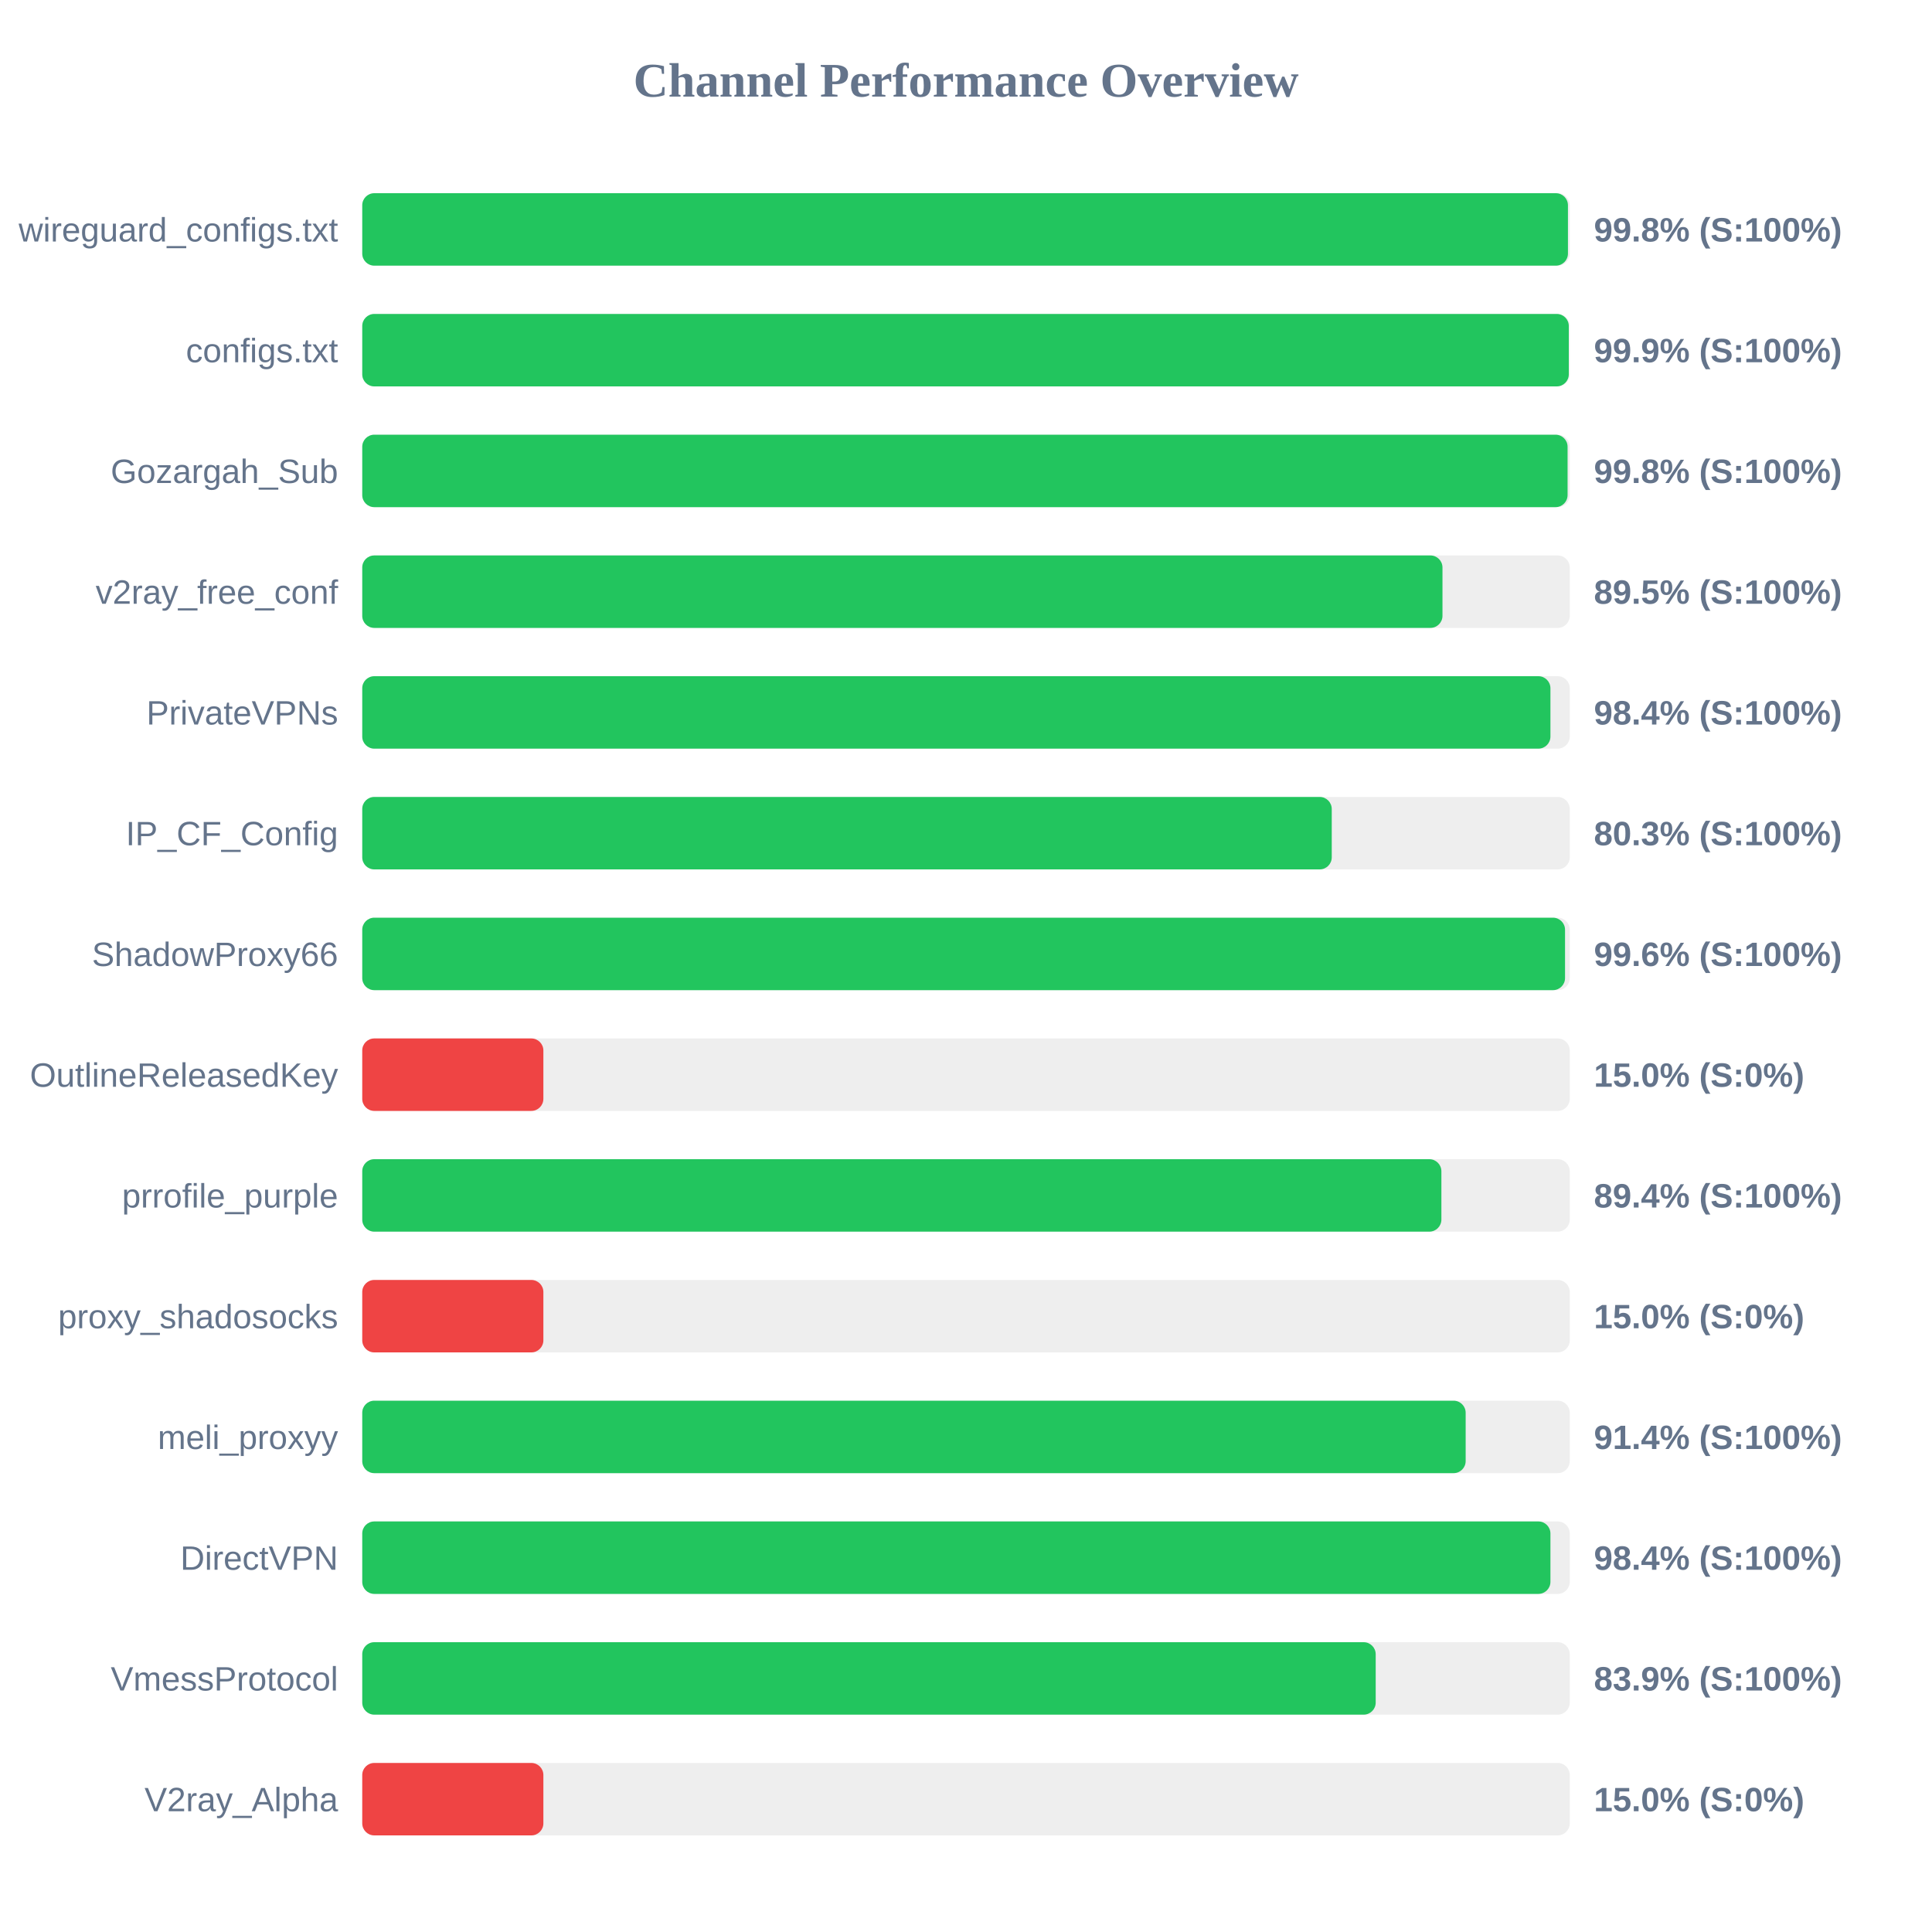
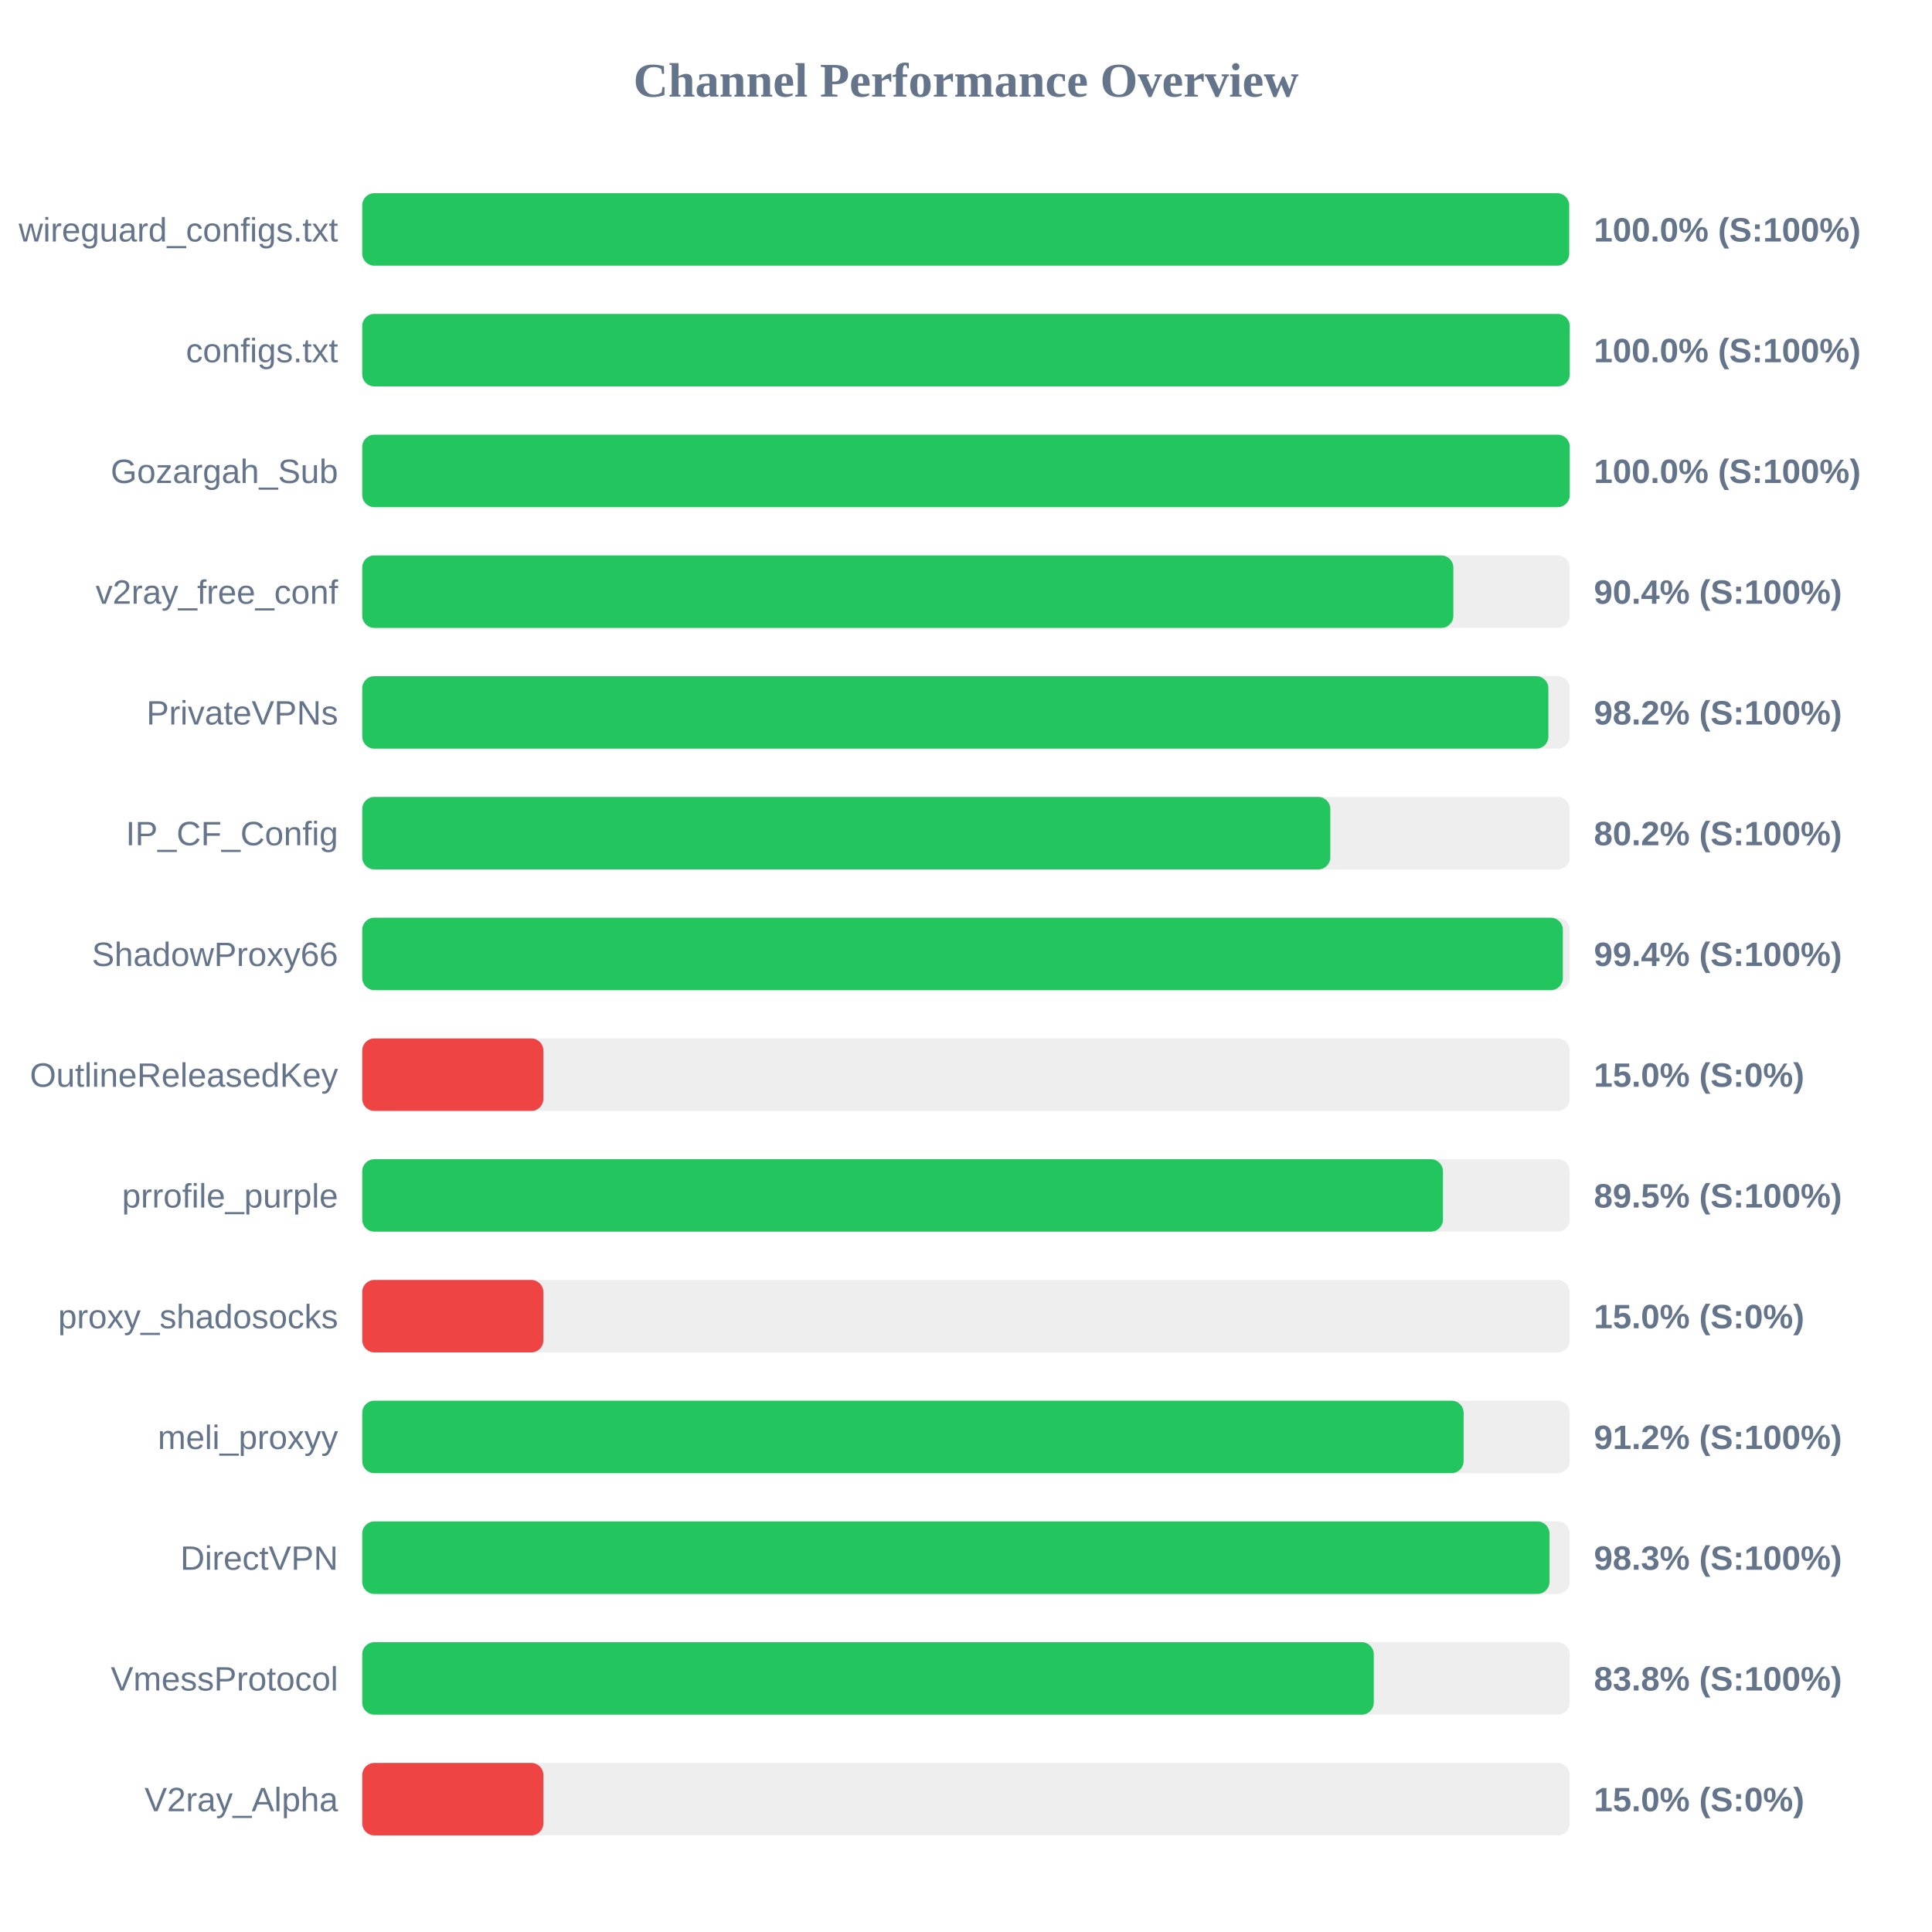
<svg xmlns="http://www.w3.org/2000/svg" width="800" height="800" version="1.1">
  <style>
        .row { font: 14px Arial; fill: #64748b; }
        .score { font: bold 14px Arial; fill: #64748b; }
    </style>
  <text x="400" y="40" text-anchor="middle" font-size="20px" font-weight="bold" fill="#64748b">Channel Performance Overview</text>
  <rect x="150" y="80" width="500" height="30" fill="#eee" rx="5" />
-   <rect x="150" y="80" width="499.25" height="30" fill="#22c55e" rx="5" />
+   <rect x="150" y="80" width="499.75" height="30" fill="#22c55e" rx="5" />
  <text x="140" y="100" text-anchor="end" class="row">wireguard_configs.txt</text>
-   <text x="660" y="100" text-anchor="start" class="score">99.8% (S:100%)</text>
+   <text x="660" y="100" text-anchor="start" class="score">100.0% (S:100%)</text>
  <rect x="150" y="130" width="500" height="30" fill="#eee" rx="5" />
-   <rect x="150" y="130" width="499.6" height="30" fill="#22c55e" rx="5" />
+   <rect x="150" y="130" width="500" height="30" fill="#22c55e" rx="5" />
  <text x="140" y="150" text-anchor="end" class="row">configs.txt</text>
-   <text x="660" y="150" text-anchor="start" class="score">99.9% (S:100%)</text>
+   <text x="660" y="150" text-anchor="start" class="score">100.0% (S:100%)</text>
  <rect x="150" y="180" width="500" height="30" fill="#eee" rx="5" />
-   <rect x="150" y="180" width="499.1" height="30" fill="#22c55e" rx="5" />
+   <rect x="150" y="180" width="500" height="30" fill="#22c55e" rx="5" />
  <text x="140" y="200" text-anchor="end" class="row">Gozargah_Sub</text>
-   <text x="660" y="200" text-anchor="start" class="score">99.8% (S:100%)</text>
+   <text x="660" y="200" text-anchor="start" class="score">100.0% (S:100%)</text>
  <rect x="150" y="230" width="500" height="30" fill="#eee" rx="5" />
-   <rect x="150" y="230" width="447.3" height="30" fill="#22c55e" rx="5" />
+   <rect x="150" y="230" width="451.8" height="30" fill="#22c55e" rx="5" />
  <text x="140" y="250" text-anchor="end" class="row">v2ray_free_conf</text>
-   <text x="660" y="250" text-anchor="start" class="score">89.5% (S:100%)</text>
+   <text x="660" y="250" text-anchor="start" class="score">90.4% (S:100%)</text>
  <rect x="150" y="280" width="500" height="30" fill="#eee" rx="5" />
-   <rect x="150" y="280" width="492.0" height="30" fill="#22c55e" rx="5" />
+   <rect x="150" y="280" width="491.15" height="30" fill="#22c55e" rx="5" />
  <text x="140" y="300" text-anchor="end" class="row">PrivateVPNs</text>
-   <text x="660" y="300" text-anchor="start" class="score">98.4% (S:100%)</text>
+   <text x="660" y="300" text-anchor="start" class="score">98.2% (S:100%)</text>
  <rect x="150" y="330" width="500" height="30" fill="#eee" rx="5" />
-   <rect x="150" y="330" width="401.45" height="30" fill="#22c55e" rx="5" />
+   <rect x="150" y="330" width="400.85" height="30" fill="#22c55e" rx="5" />
  <text x="140" y="350" text-anchor="end" class="row">IP_CF_Config</text>
-   <text x="660" y="350" text-anchor="start" class="score">80.3% (S:100%)</text>
+   <text x="660" y="350" text-anchor="start" class="score">80.2% (S:100%)</text>
  <rect x="150" y="380" width="500" height="30" fill="#eee" rx="5" />
-   <rect x="150" y="380" width="498.05" height="30" fill="#22c55e" rx="5" />
+   <rect x="150" y="380" width="497.15" height="30" fill="#22c55e" rx="5" />
  <text x="140" y="400" text-anchor="end" class="row">ShadowProxy66</text>
-   <text x="660" y="400" text-anchor="start" class="score">99.6% (S:100%)</text>
+   <text x="660" y="400" text-anchor="start" class="score">99.4% (S:100%)</text>
  <rect x="150" y="430" width="500" height="30" fill="#eee" rx="5" />
  <rect x="150" y="430" width="75.0" height="30" fill="#ef4444" rx="5" />
  <text x="140" y="450" text-anchor="end" class="row">OutlineReleasedKey</text>
  <text x="660" y="450" text-anchor="start" class="score">15.0% (S:0%)</text>
  <rect x="150" y="480" width="500" height="30" fill="#eee" rx="5" />
-   <rect x="150" y="480" width="446.85" height="30" fill="#22c55e" rx="5" />
+   <rect x="150" y="480" width="447.5" height="30" fill="#22c55e" rx="5" />
  <text x="140" y="500" text-anchor="end" class="row">prrofile_purple</text>
-   <text x="660" y="500" text-anchor="start" class="score">89.4% (S:100%)</text>
+   <text x="660" y="500" text-anchor="start" class="score">89.5% (S:100%)</text>
  <rect x="150" y="530" width="500" height="30" fill="#eee" rx="5" />
  <rect x="150" y="530" width="75.0" height="30" fill="#ef4444" rx="5" />
  <text x="140" y="550" text-anchor="end" class="row">proxy_shadosocks</text>
  <text x="660" y="550" text-anchor="start" class="score">15.0% (S:0%)</text>
  <rect x="150" y="580" width="500" height="30" fill="#eee" rx="5" />
-   <rect x="150" y="580" width="456.9" height="30" fill="#22c55e" rx="5" />
+   <rect x="150" y="580" width="456.05" height="30" fill="#22c55e" rx="5" />
  <text x="140" y="600" text-anchor="end" class="row">meli_proxyy</text>
-   <text x="660" y="600" text-anchor="start" class="score">91.4% (S:100%)</text>
+   <text x="660" y="600" text-anchor="start" class="score">91.2% (S:100%)</text>
  <rect x="150" y="630" width="500" height="30" fill="#eee" rx="5" />
-   <rect x="150" y="630" width="492.0" height="30" fill="#22c55e" rx="5" />
+   <rect x="150" y="630" width="491.6" height="30" fill="#22c55e" rx="5" />
  <text x="140" y="650" text-anchor="end" class="row">DirectVPN</text>
-   <text x="660" y="650" text-anchor="start" class="score">98.4% (S:100%)</text>
+   <text x="660" y="650" text-anchor="start" class="score">98.3% (S:100%)</text>
  <rect x="150" y="680" width="500" height="30" fill="#eee" rx="5" />
-   <rect x="150" y="680" width="419.65" height="30" fill="#22c55e" rx="5" />
+   <rect x="150" y="680" width="418.85" height="30" fill="#22c55e" rx="5" />
  <text x="140" y="700" text-anchor="end" class="row">VmessProtocol</text>
-   <text x="660" y="700" text-anchor="start" class="score">83.9% (S:100%)</text>
+   <text x="660" y="700" text-anchor="start" class="score">83.8% (S:100%)</text>
  <rect x="150" y="730" width="500" height="30" fill="#eee" rx="5" />
  <rect x="150" y="730" width="75.0" height="30" fill="#ef4444" rx="5" />
  <text x="140" y="750" text-anchor="end" class="row">V2ray_Alpha</text>
  <text x="660" y="750" text-anchor="start" class="score">15.0% (S:0%)</text>
</svg>
